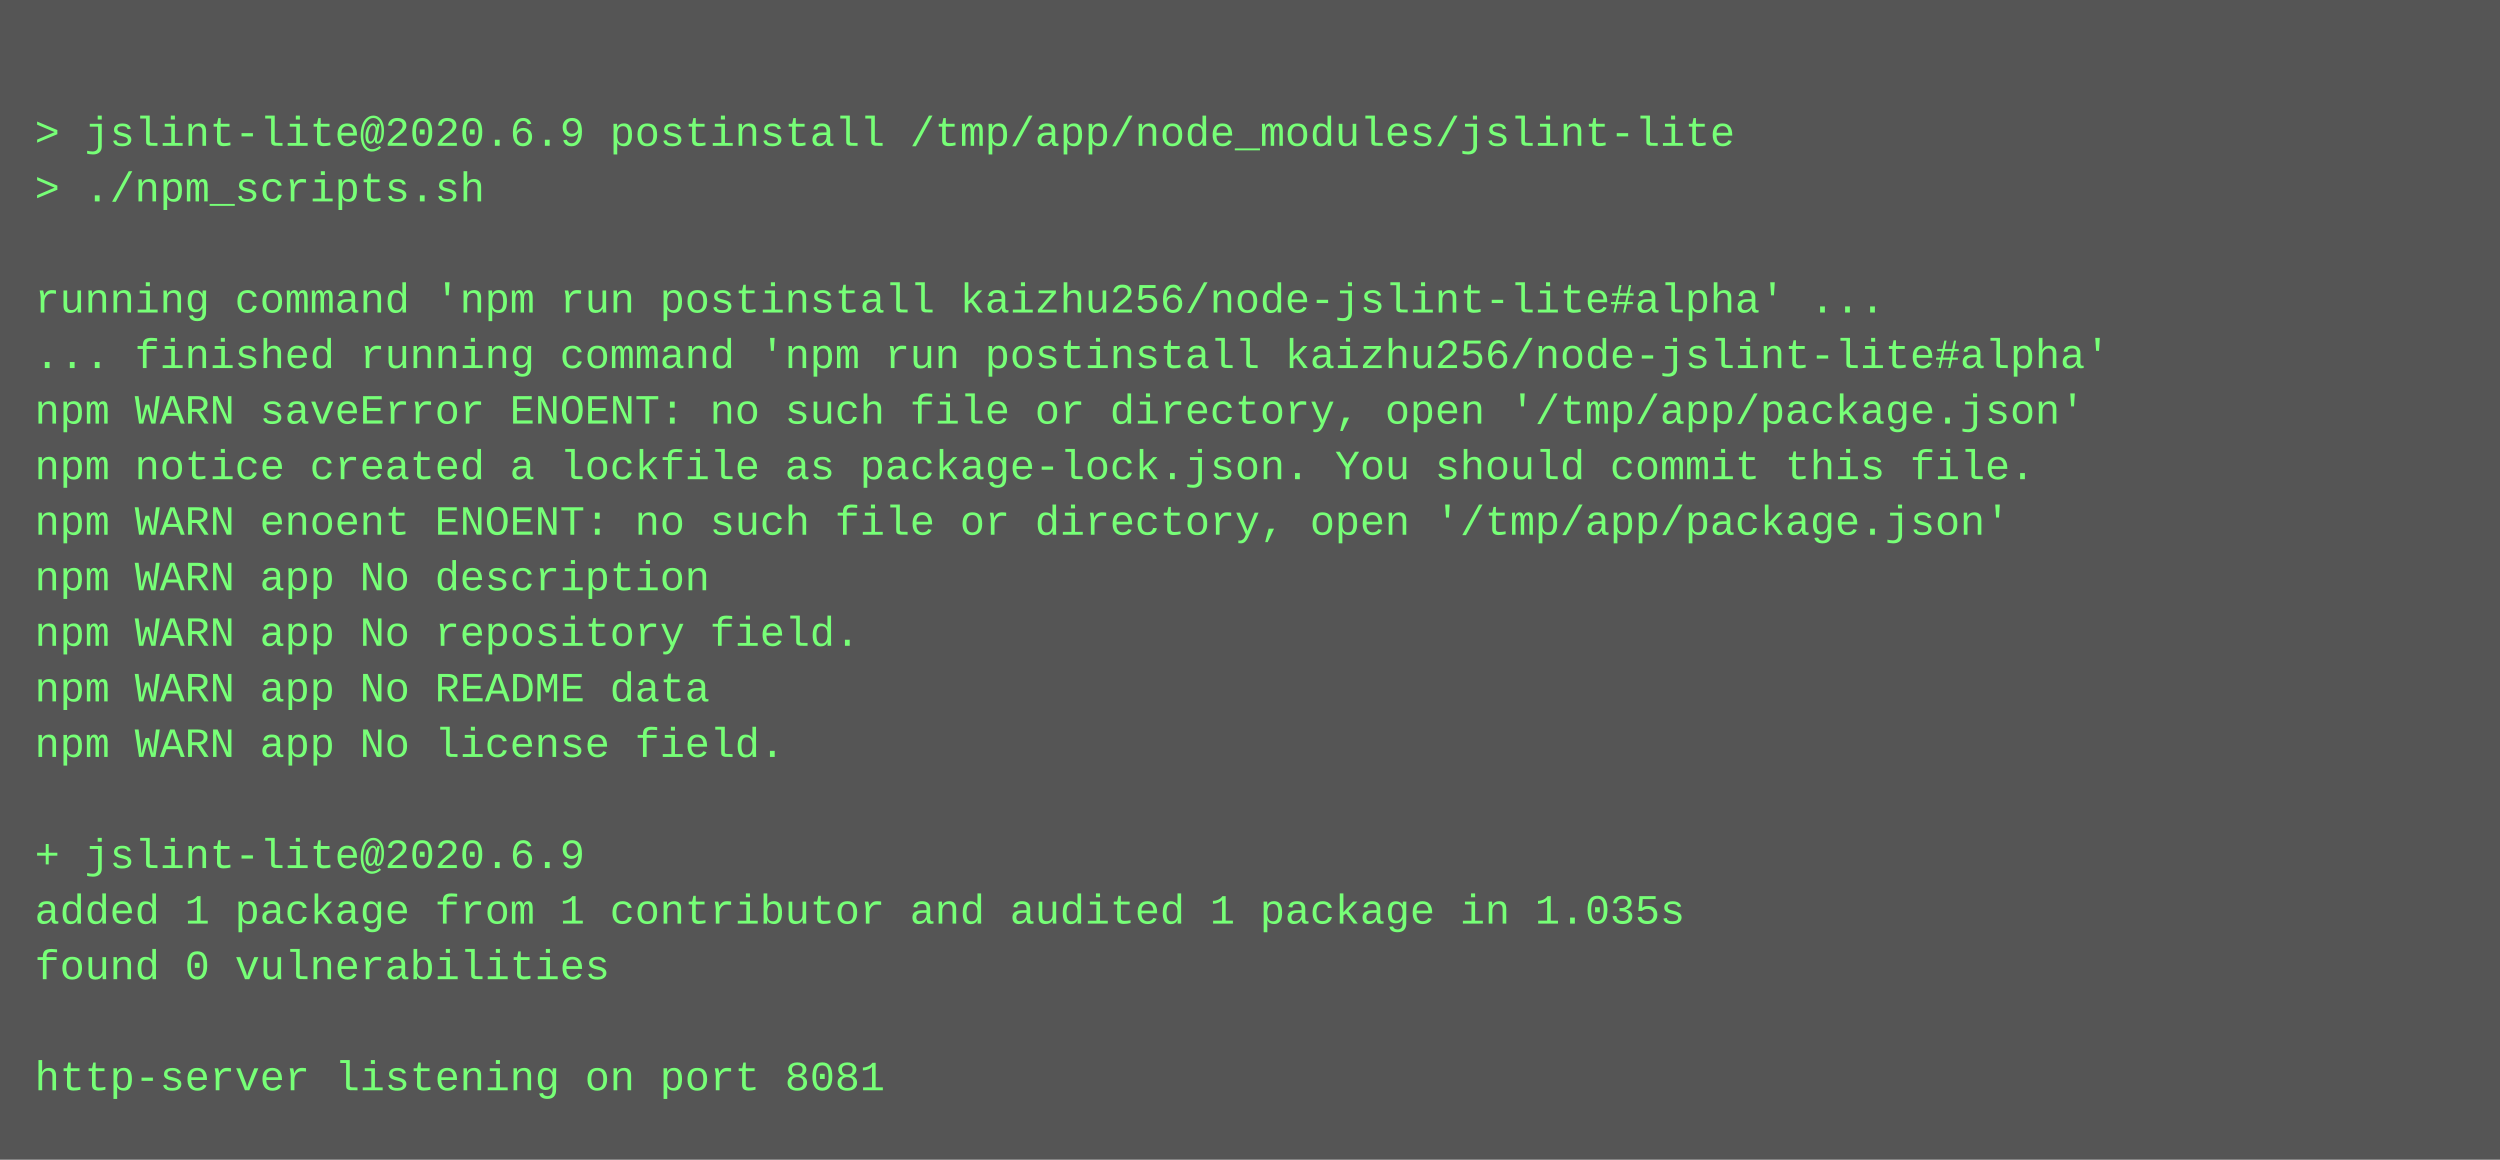
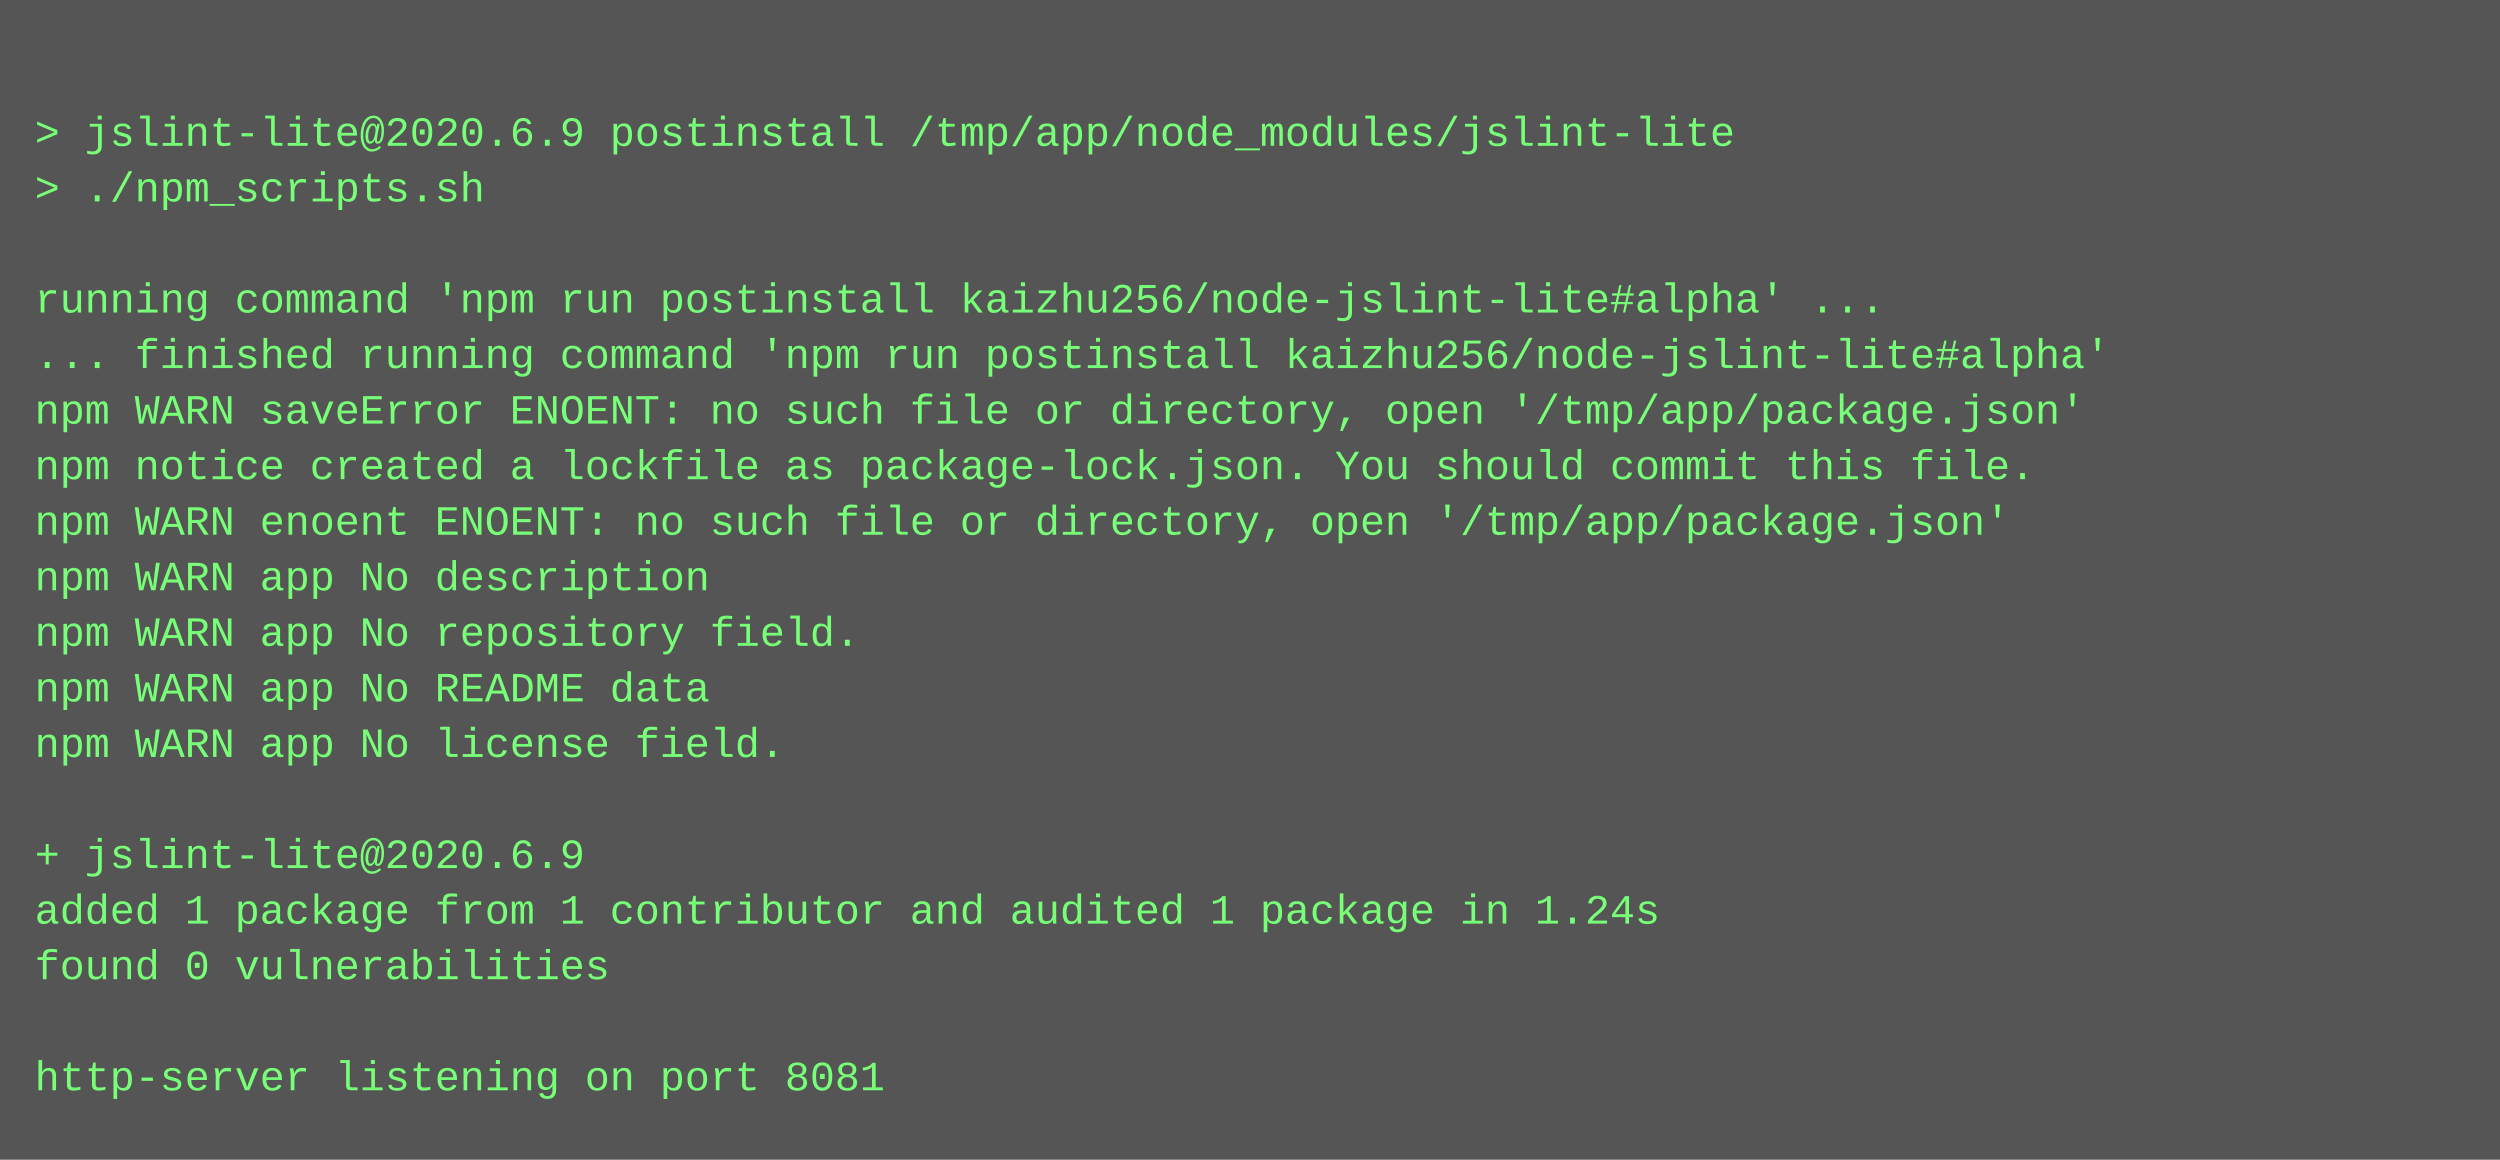
<svg xmlns="http://www.w3.org/2000/svg" height="334" width="720">
  <rect height="334" fill="#555" width="720" />
  <text fill="#7f7" font-family="Courier New" font-size="12" xml:space="preserve">
    <tspan x="10" y="26" />
    <tspan x="10" y="42">&gt; jslint-lite@2020.6.9 postinstall /tmp/app/node_modules/jslint-lite</tspan>
    <tspan x="10" y="58">&gt; ./npm_scripts.sh</tspan>
    <tspan x="10" y="74" />
    <tspan x="10" y="90">running command 'npm run postinstall kaizhu256/node-jslint-lite#alpha' ...</tspan>
    <tspan x="10" y="106">... finished running command 'npm run postinstall kaizhu256/node-jslint-lite#alpha'</tspan>
    <tspan x="10" y="122">npm WARN saveError ENOENT: no such file or directory, open '/tmp/app/package.json'</tspan>
    <tspan x="10" y="138">npm notice created a lockfile as package-lock.json. You should commit this file.</tspan>
    <tspan x="10" y="154">npm WARN enoent ENOENT: no such file or directory, open '/tmp/app/package.json'</tspan>
    <tspan x="10" y="170">npm WARN app No description</tspan>
    <tspan x="10" y="186">npm WARN app No repository field.</tspan>
    <tspan x="10" y="202">npm WARN app No README data</tspan>
    <tspan x="10" y="218">npm WARN app No license field.</tspan>
    <tspan x="10" y="234" />
    <tspan x="10" y="250">+ jslint-lite@2020.6.9</tspan>
-     <tspan x="10" y="266">added 1 package from 1 contributor and audited 1 package in 1.035s</tspan>
+     <tspan x="10" y="266">added 1 package from 1 contributor and audited 1 package in 1.24s</tspan>
    <tspan x="10" y="282">found 0 vulnerabilities</tspan>
    <tspan x="10" y="298" />
    <tspan x="10" y="314">http-server listening on port 8081</tspan>
  </text>
</svg>
